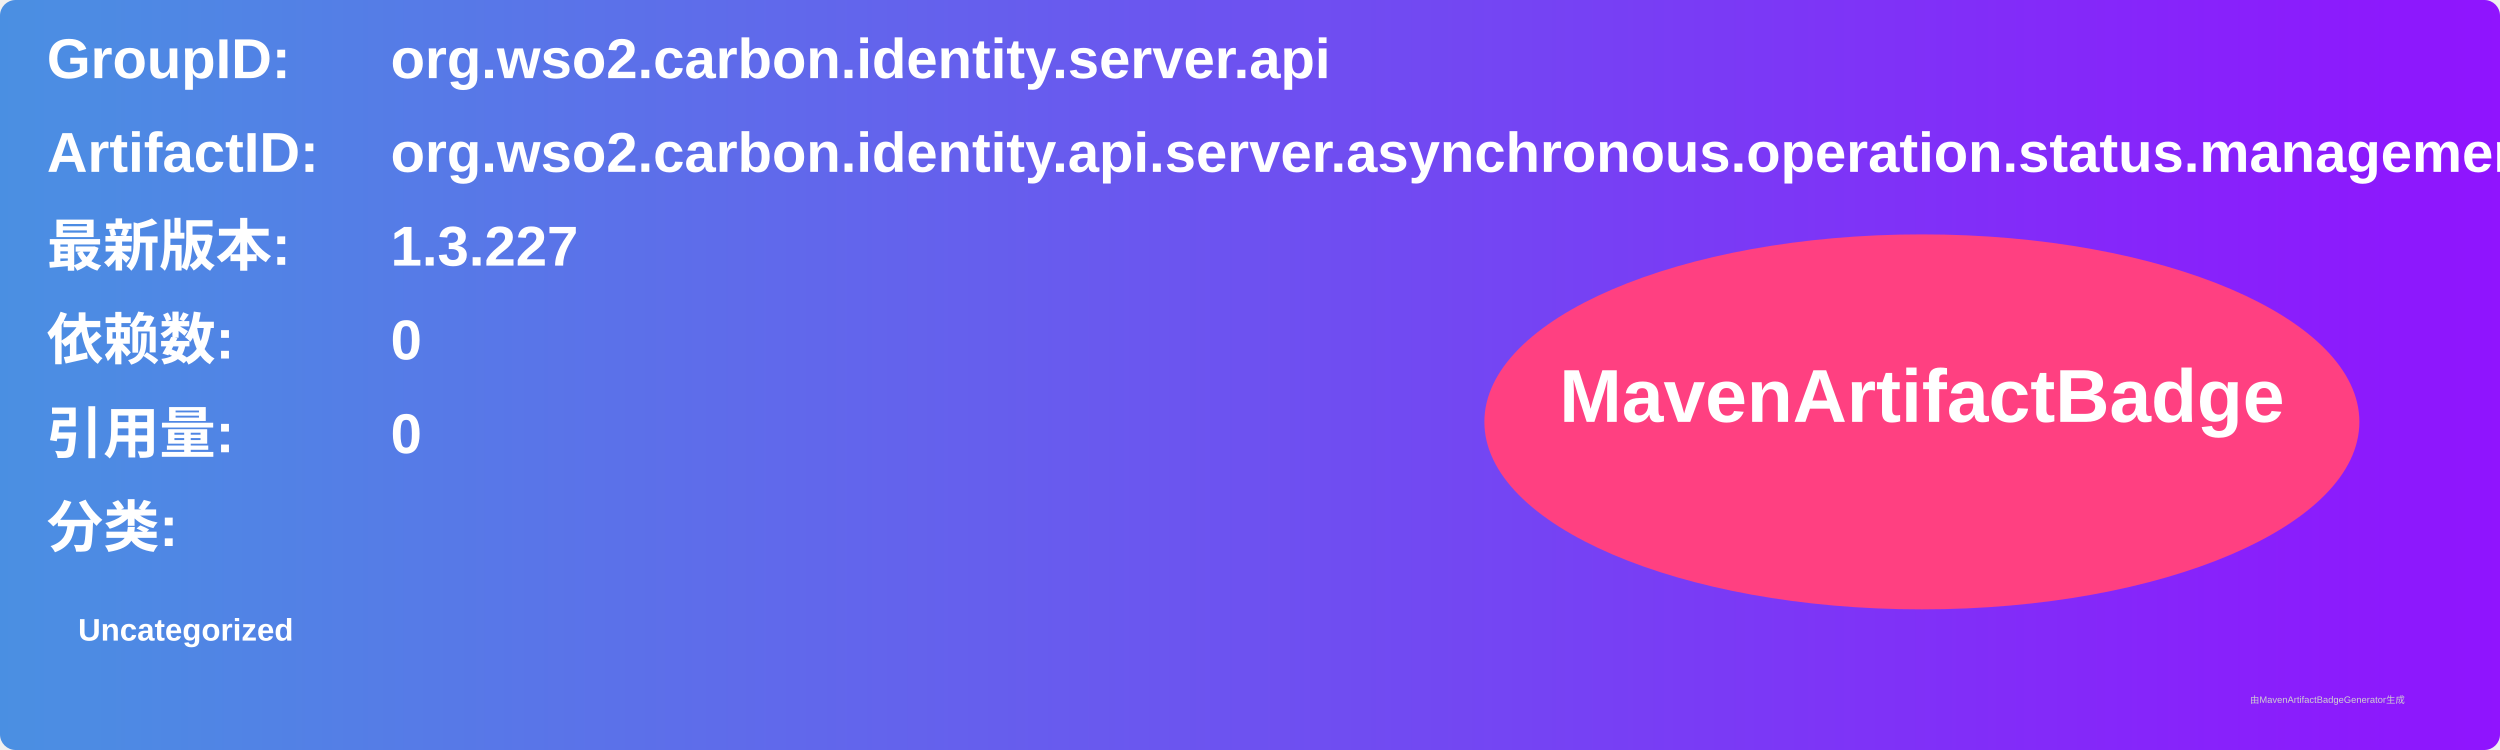
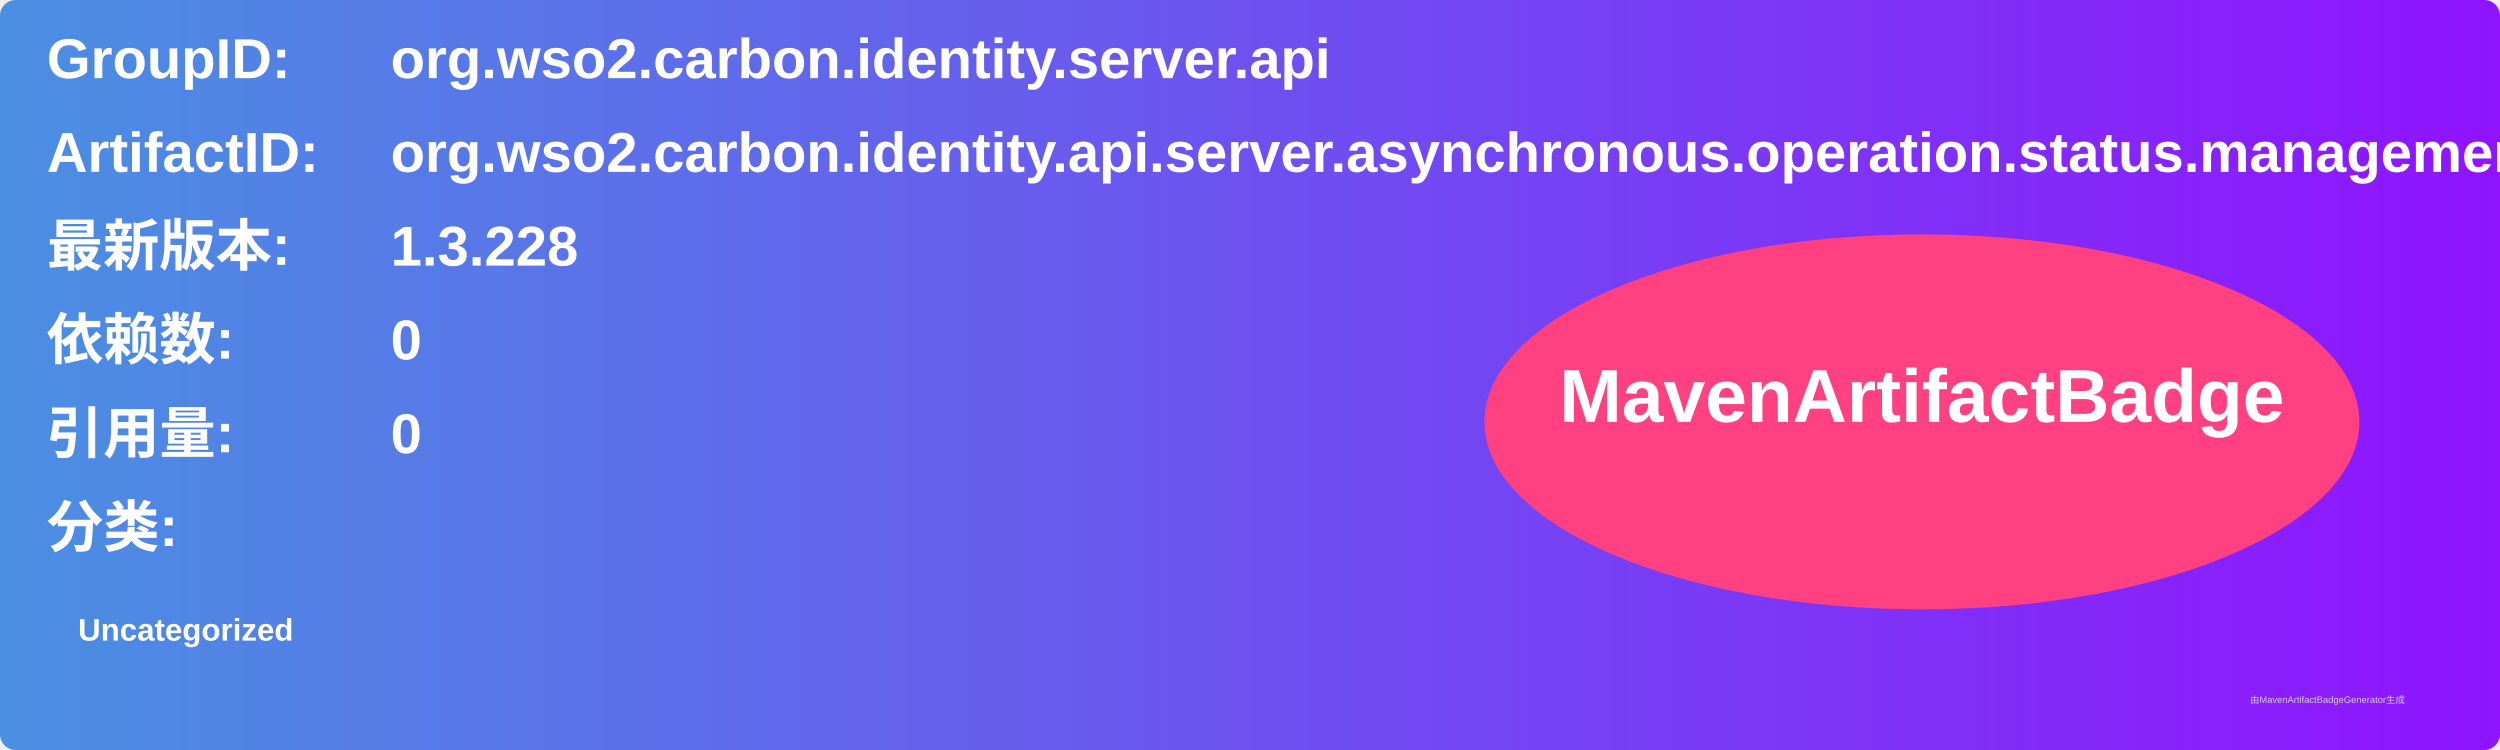
<svg xmlns="http://www.w3.org/2000/svg" width="800" height="240" viewBox="0 0 800 240">
  <linearGradient id="grad" x1="0%" y1="0%" x2="100%" y2="0%">
    <stop offset="0%" stop-color="#4a90e2" />
    <stop offset="100%" stop-color="#9013fe" />
  </linearGradient>
  <rect width="100%" height="100%" rx="5" ry="5" fill="url(#grad)" />
  <g transform="translate(15, 15)">
    <text x="0" y="10" font-family="Arial" font-size="18" fill="white" font-weight="bold" width="260">GroupID:</text>
    <text x="110" y="10" font-family="Arial" font-size="18" fill="white" font-weight="bold" width="460">org.wso2.carbon.identity.server.api</text>
    <text x="0" y="40" font-family="Arial" font-size="18" fill="white" font-weight="bold" width="260">ArtifactID:</text>
    <text x="110" y="40" font-family="Arial" font-size="18" fill="white" font-weight="bold" width="460">org.wso2.carbon.identity.api.server.asynchronous.operation.status.management</text>
    <text x="0" y="70" font-family="Arial" font-size="18" fill="white" font-weight="bold">最新版本:</text>
    <text x="110" y="70" font-family="Arial" font-size="18" fill="white" font-weight="bold">
-       <tspan font-weight="bold">1.3.227</tspan>
+       <tspan font-weight="bold">1.3.228</tspan>
    </text>
    <text x="0" y="100" font-family="Arial" font-size="18" fill="white" font-weight="bold">依赖数: </text>
    <text x="110" y="100" font-family="Arial" font-size="18" fill="white">
      <tspan font-weight="bold">0</tspan>
    </text>
    <text x="0" y="130" font-family="Arial" font-size="18" fill="white" font-weight="bold">引用量: </text>
    <text x="110" y="130" font-family="Arial" font-size="18" fill="white">
      <tspan font-weight="bold">0</tspan>
    </text>
    <text x="0" y="160" font-family="Arial" font-size="18" fill="white" font-weight="bold">分类:</text>
    <text x="10" y="190" font-family="Arial" font-size="10" fill="white">
      <tspan font-weight="bold">Uncategorized</tspan>
    </text>
    <ellipse cx="600" cy="120" rx="140" ry="60" fill="#ff4081" />
    <text x="600" y="120" text-anchor="middle" font-family="Arial" font-size="24" fill="white" font-weight="bold">MavenArtifactBadge</text>
  </g>
  <text x="720" y="225" font-family="Arial" font-size="3" fill="#d0d0d0">由MavenArtifactBadgeGenerator生成</text>
</svg>
